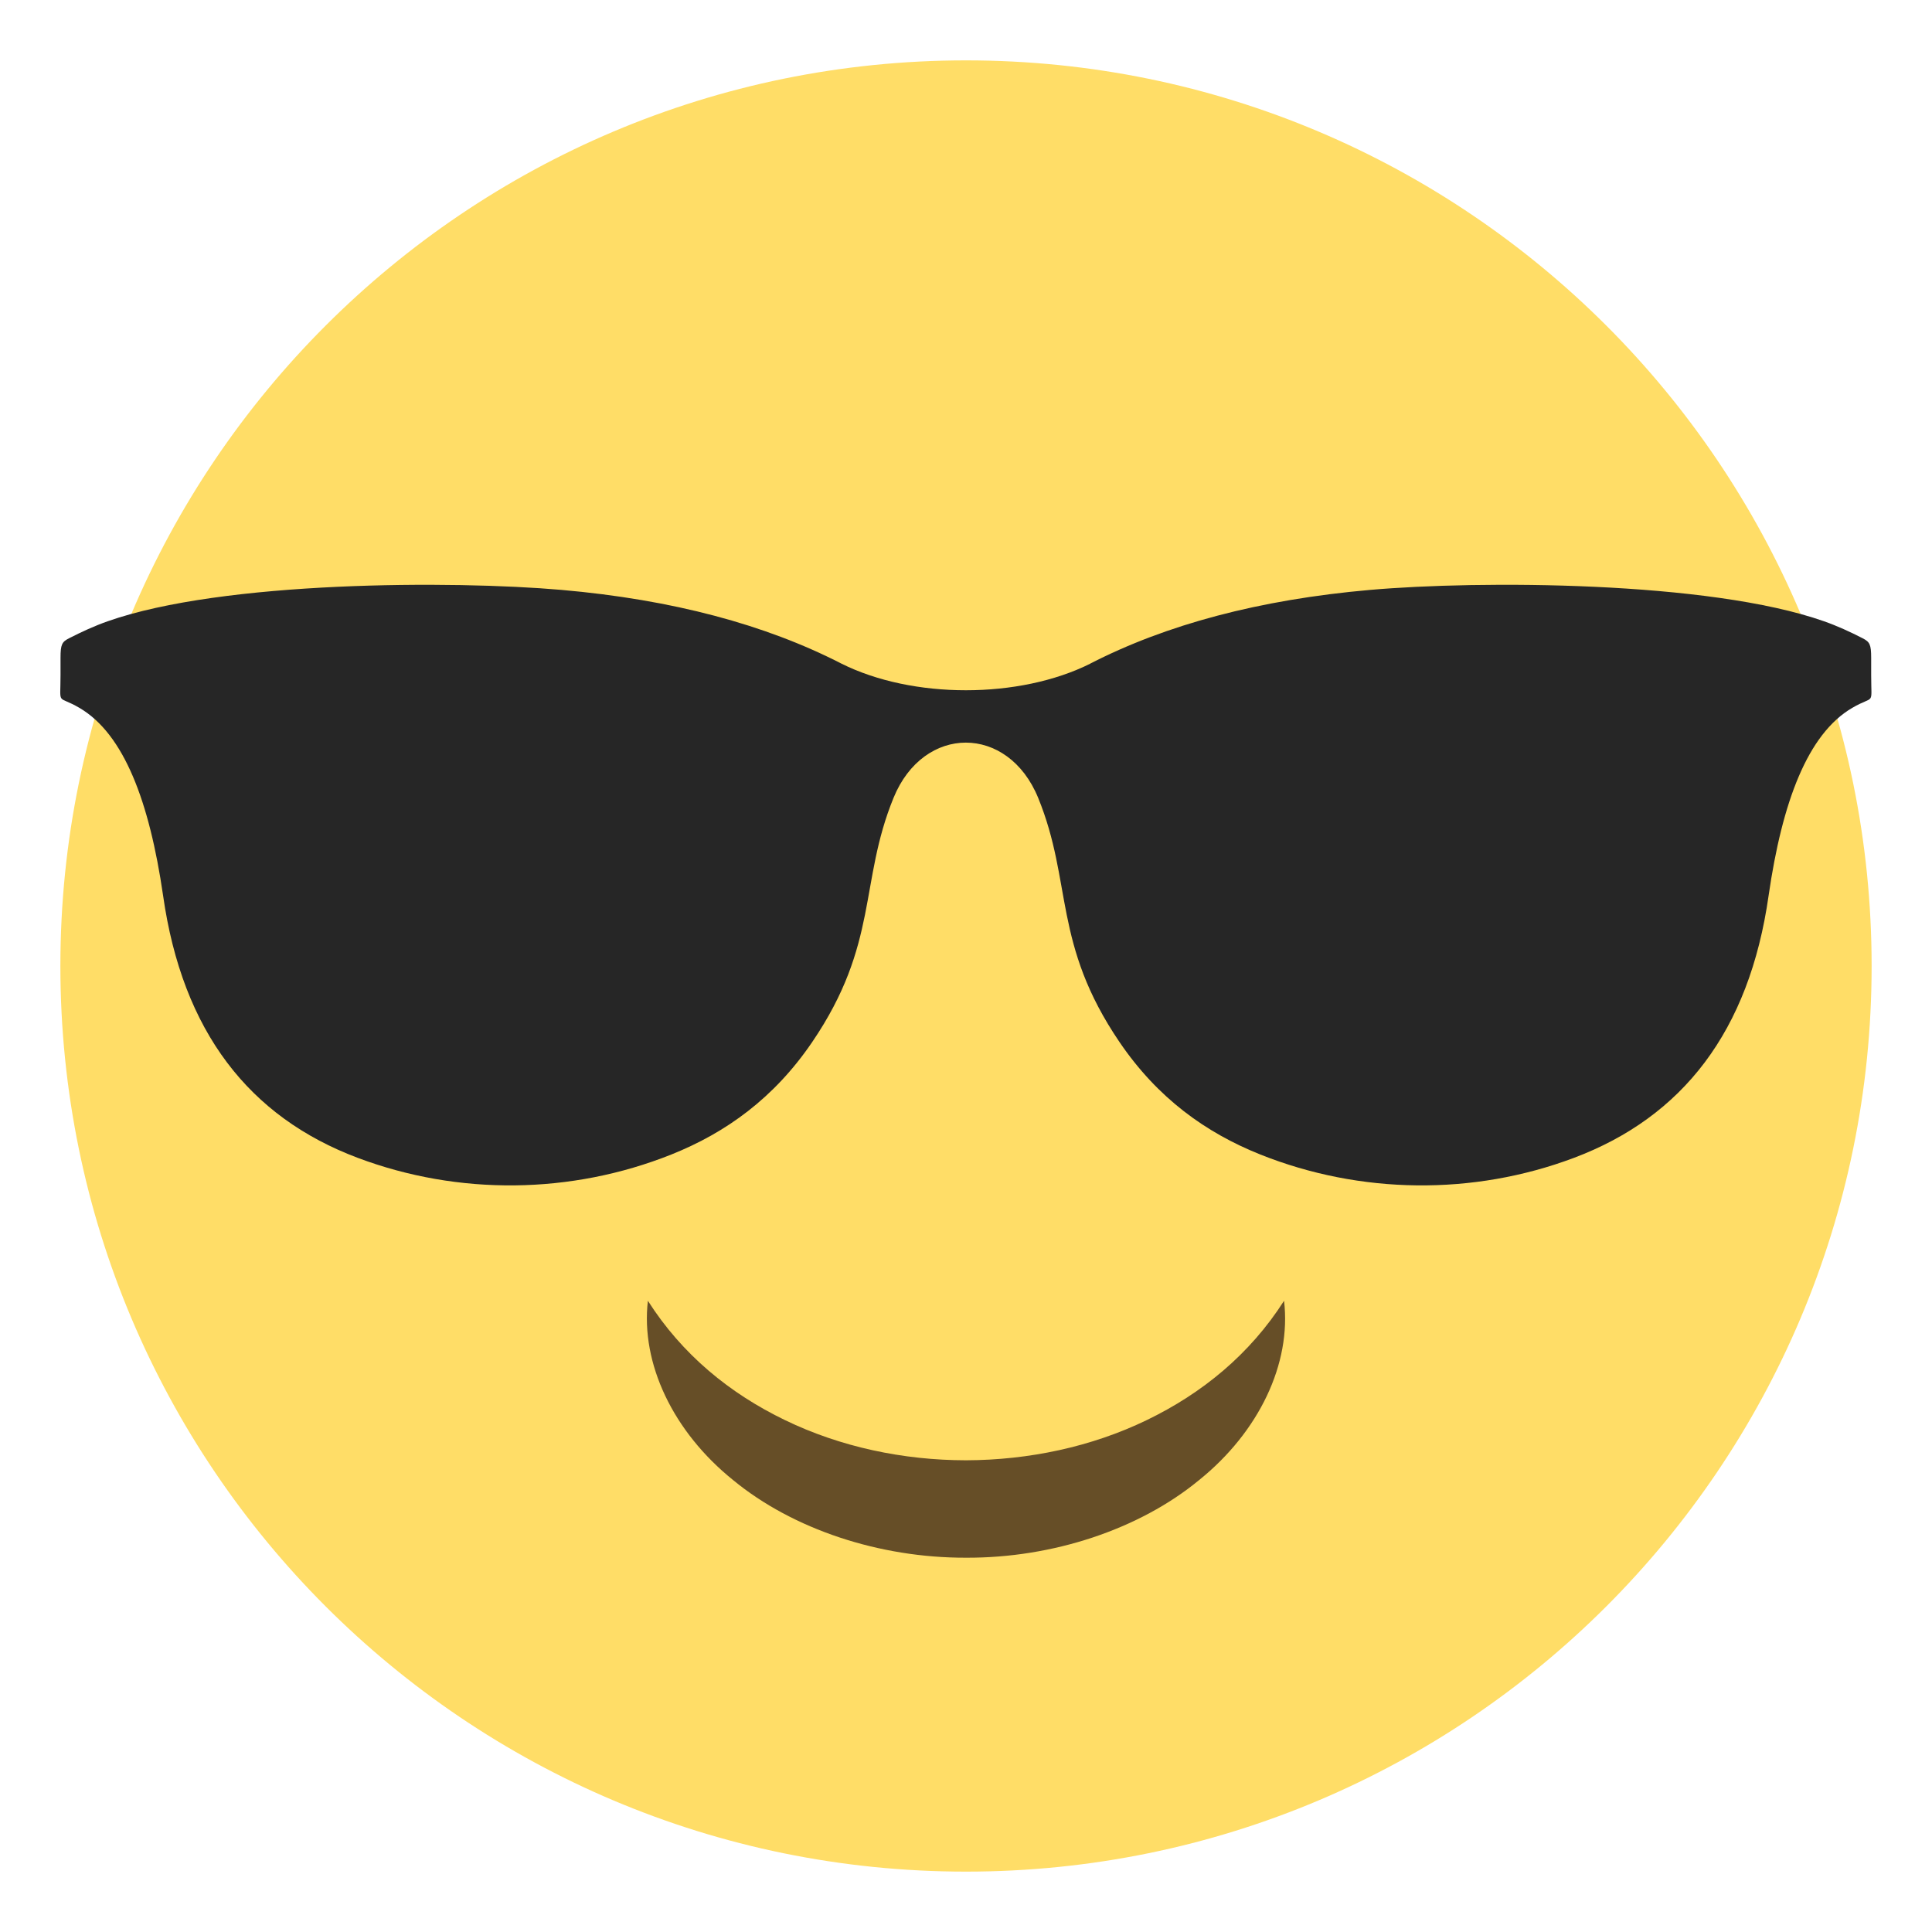
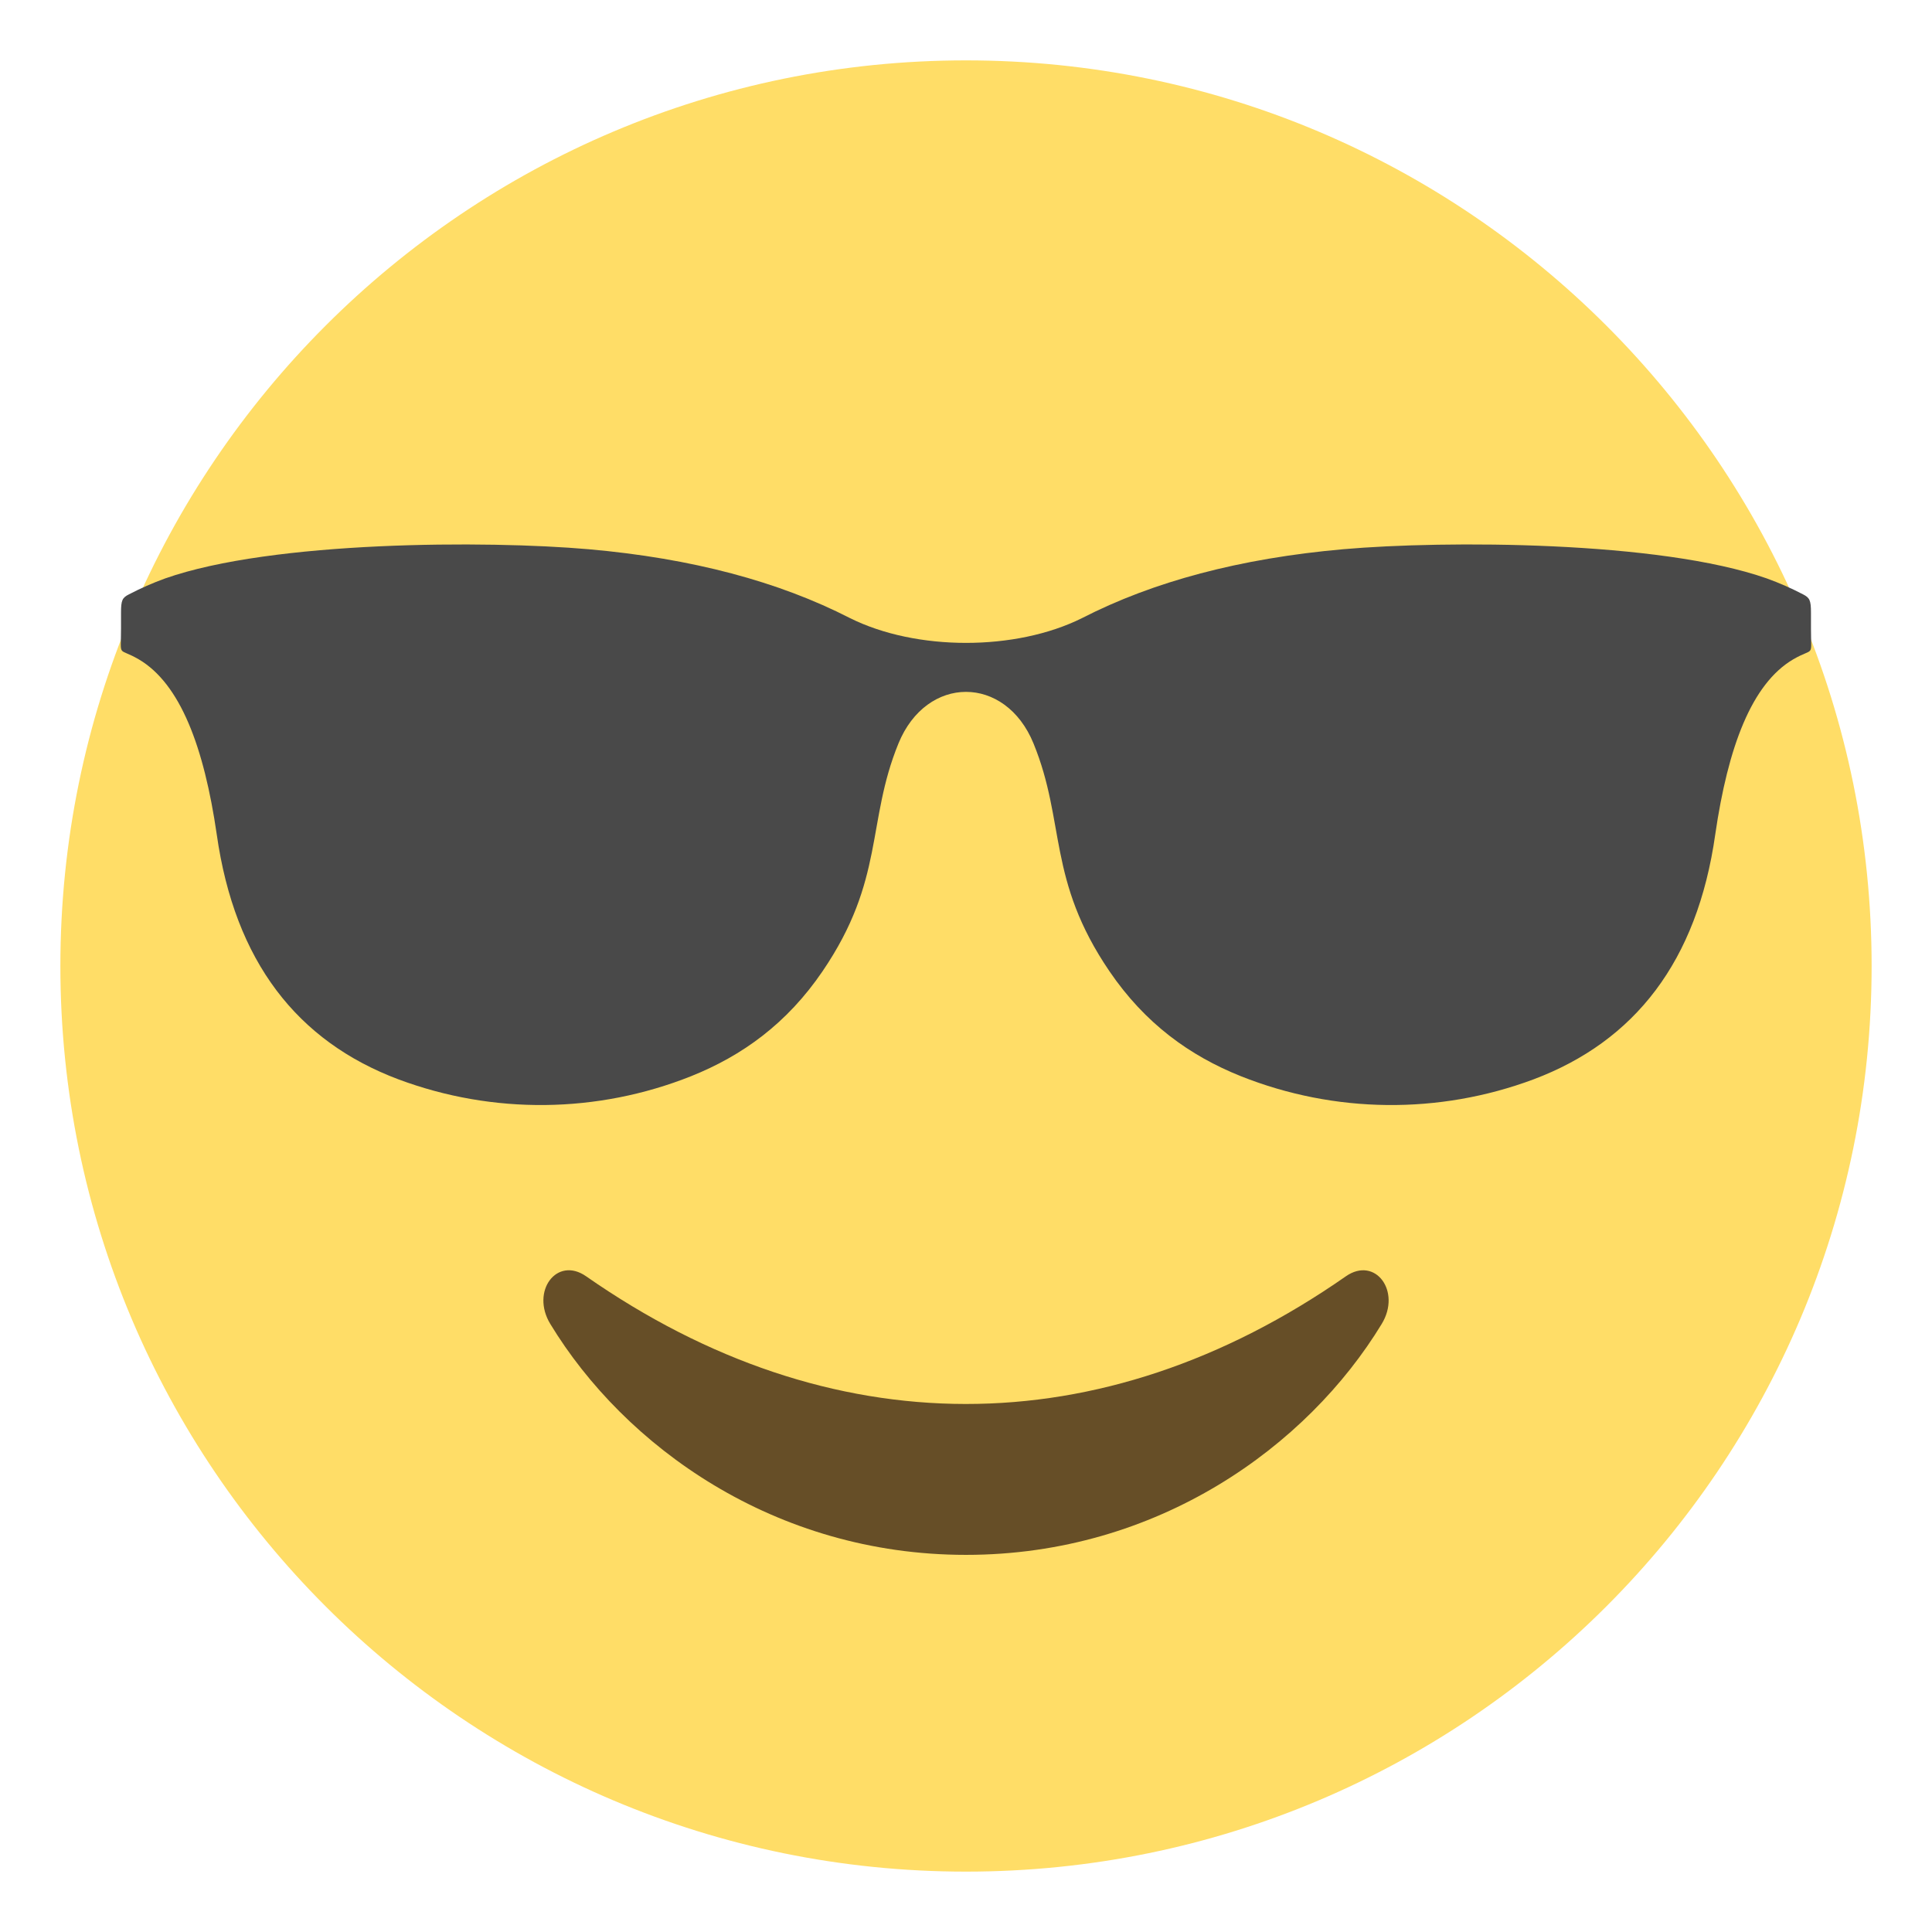
- <svg xmlns="http://www.w3.org/2000/svg" viewBox="0 0 64 64" enable-background="new 0 0 64 64">
-   <g fill-rule="evenodd">
-     <path fill="#ffdd67" d="M32,2c16.568,0,30,13.432,30,30S48.567,62,32,62   C15.431,62,2,48.568,2,32S15.431,2,32,2" />
-     <path fill="#262626" d="m36.12 21.983c-2.355 1.177-5.89 1.177-8.247 0-2.517-1.292-5.593-2.119-9.274-2.442-3.595-.314-11.215-.304-15.03 1.039-.437.153-.869.352-1.283.564-.234.119-.281.207-.281.646v.565c0 1.063-.133.649.626 1.094 1.479.865 2.32 3.116 2.771 6.214.641 4.515 2.857 7.343 6.453 8.694 3.338 1.254 7.07 1.21 10.383-.112 1.811-.724 3.402-1.867 4.666-3.724 2.215-3.257 1.551-5.289 2.695-8.09.996-2.441 3.794-2.441 4.792 0 1.143 2.798.479 4.83 2.695 8.09 1.262 1.856 2.854 3 4.665 3.724 3.311 1.322 7.05 1.366 10.384.112 3.596-1.352 5.812-4.18 6.453-8.694.449-3.098 1.291-5.349 2.77-6.214.76-.444.627-.03.627-1.094v-.565c0-.438-.047-.526-.281-.646-.414-.213-.846-.411-1.283-.564-3.813-1.343-11.434-1.354-15.03-1.039-3.683.323-6.759 1.15-9.276 2.442" />
-   </g>
-   <path fill="#664e27" d="m21.462 43.09c1.133 1.779 2.712 3.071 4.548 3.956 1.831.886 3.908 1.326 5.991 1.328 2.081-.007 4.156-.445 5.986-1.331 1.834-.886 3.414-2.176 4.549-3.953.246 2.078-.826 4.341-2.82 5.944-1.974 1.626-4.844 2.58-7.716 2.567-2.871.008-5.738-.944-7.713-2.57-1.991-1.602-3.066-3.863-2.825-5.941" />
+ <svg xmlns="http://www.w3.org/2000/svg" width="64" height="64" viewBox="0 0 64 64">
+   <path fill-rule="evenodd" clip-rule="evenodd" fill="#FFDD67" d="M32 2c16.57 0 30 13.432 30 30S48.57 62 32 62C15.432 62 2 48.568 2 32S15.432 2 32 2" />
+   <path fill-rule="evenodd" clip-rule="evenodd" fill="#494949" d="M35.849 20.473c-2.198 1.098-5.497 1.098-7.697 0-2.349-1.204-5.22-1.977-8.655-2.279-3.357-.294-10.469-.284-14.028.968a9.875 9.875 0 0 0-1.198.527c-.219.111-.262.193-.262.604v.527c0 .992-.124.608.585 1.02 1.38.809 2.165 2.91 2.586 5.801.598 4.213 2.666 6.854 6.022 8.115a13.471 13.471 0 0 0 9.69-.105c1.691-.676 3.176-1.742 4.356-3.477 2.067-3.037 1.448-4.936 2.515-7.547.932-2.277 3.542-2.277 4.473 0 1.068 2.611.449 4.51 2.516 7.547 1.18 1.734 2.665 2.801 4.355 3.477a13.474 13.474 0 0 0 9.691.105c3.355-1.262 5.424-3.902 6.022-8.115.421-2.891 1.204-4.992 2.585-5.801.709-.411.586-.027.586-1.02v-.527c0-.41-.045-.492-.262-.604a9.87 9.87 0 0 0-1.199-.527c-3.559-1.252-10.67-1.262-14.026-.969-3.436.303-6.307 1.076-8.655 2.28" />
+   <path fill="#664E27" d="M44.584 42.279c-8.109 5.656-17.105 5.623-25.168 0-.97-.677-1.845.495-1.187 1.578 2.457 4.047 7.417 7.65 13.771 7.65s11.314-3.604 13.771-7.65c.659-1.083-.216-2.254-1.187-1.578z" />
</svg>
